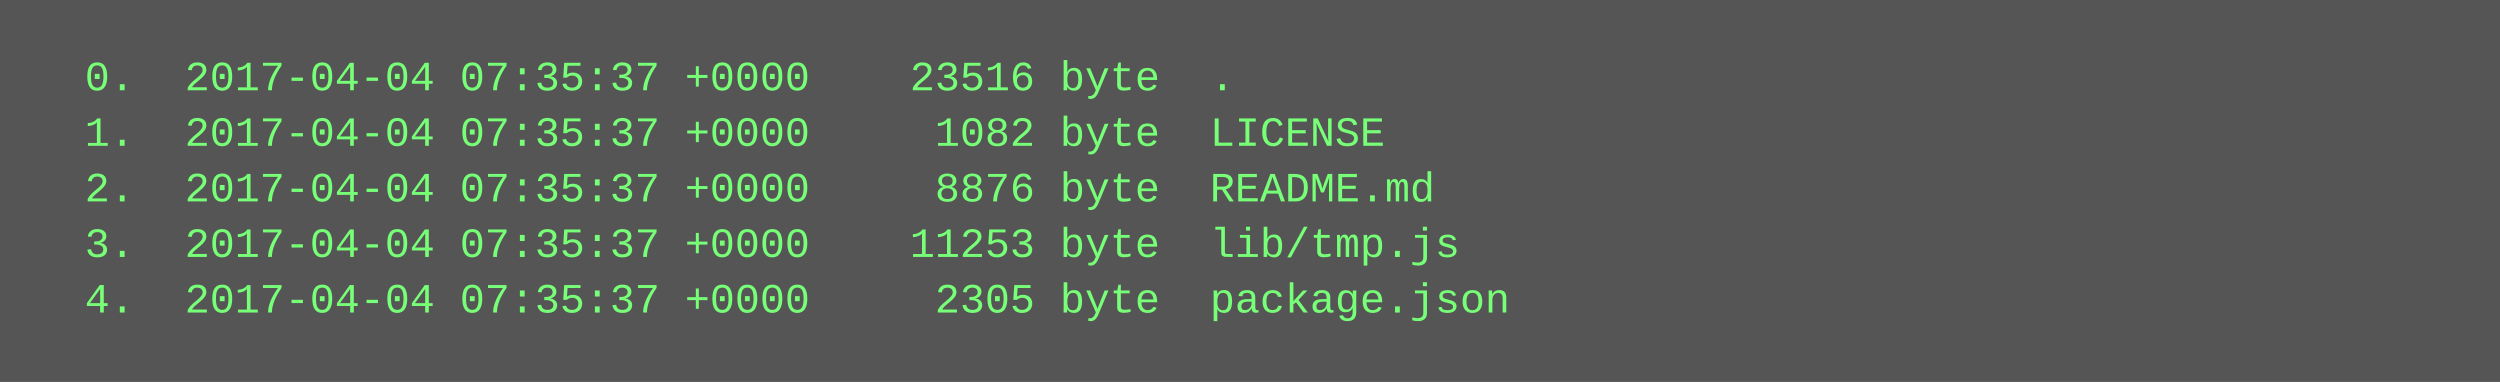
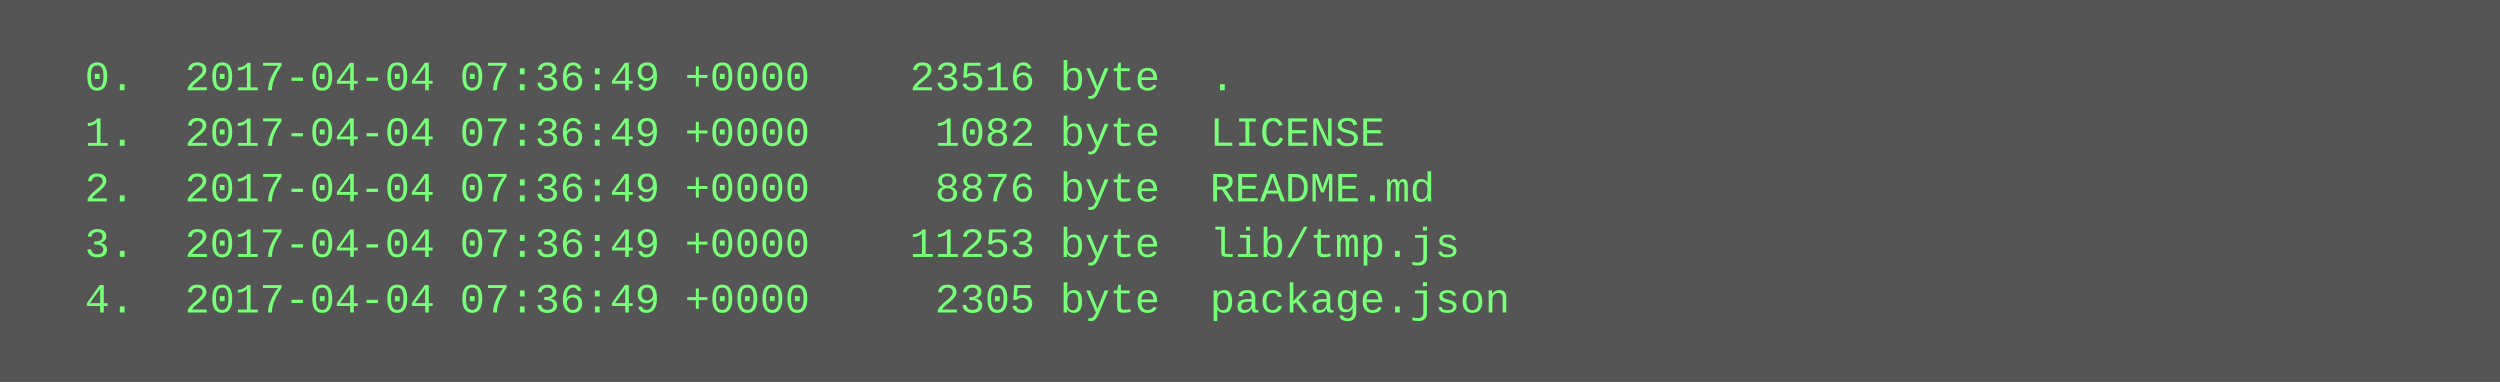
<svg xmlns="http://www.w3.org/2000/svg" height="110" width="720">
  <rect height="110" fill="#555" width="720" />
  <text fill="#7f7" font-family="Courier New" font-size="12" xml:space="preserve">
-     <tspan x="10" y="26">  0.  2017-04-04 07:35:37 +0000    23516 byte  .</tspan>
-     <tspan x="10" y="42">  1.  2017-04-04 07:35:37 +0000     1082 byte  LICENSE</tspan>
-     <tspan x="10" y="58">  2.  2017-04-04 07:35:37 +0000     8876 byte  README.md</tspan>
-     <tspan x="10" y="74">  3.  2017-04-04 07:35:37 +0000    11253 byte  lib/tmp.js</tspan>
-     <tspan x="10" y="90">  4.  2017-04-04 07:35:37 +0000     2305 byte  package.json</tspan>
+     <tspan x="10" y="26">  0.  2017-04-04 07:36:49 +0000    23516 byte  .</tspan>
+     <tspan x="10" y="42">  1.  2017-04-04 07:36:49 +0000     1082 byte  LICENSE</tspan>
+     <tspan x="10" y="58">  2.  2017-04-04 07:36:49 +0000     8876 byte  README.md</tspan>
+     <tspan x="10" y="74">  3.  2017-04-04 07:36:49 +0000    11253 byte  lib/tmp.js</tspan>
+     <tspan x="10" y="90">  4.  2017-04-04 07:36:49 +0000     2305 byte  package.json</tspan>
  </text>
</svg>
